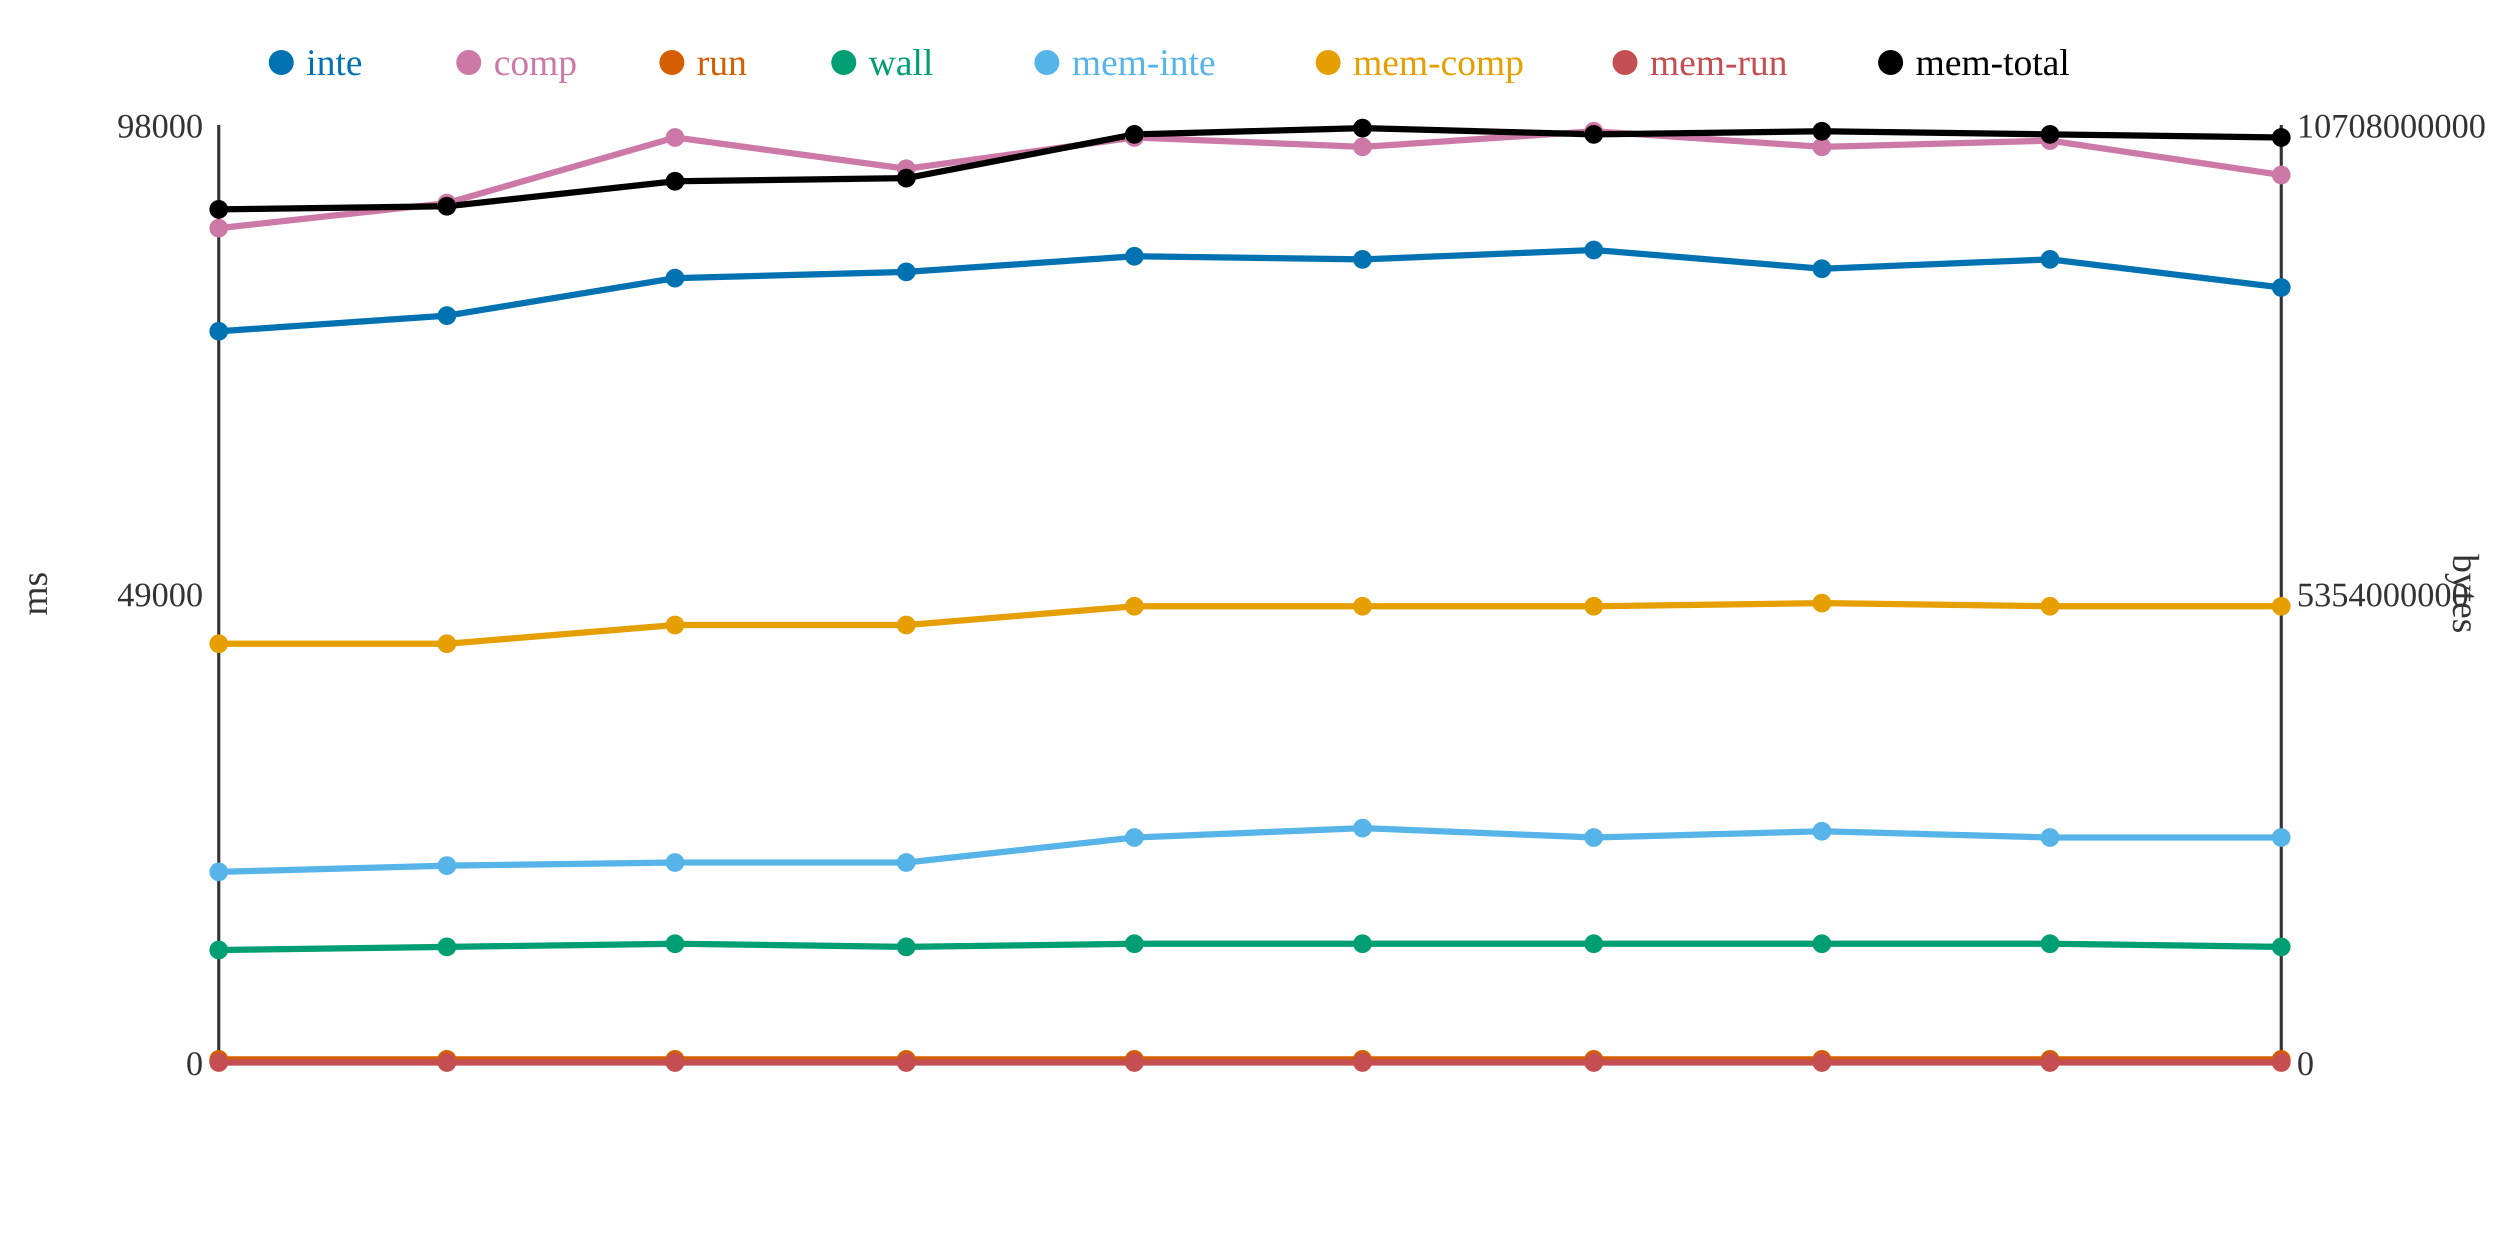
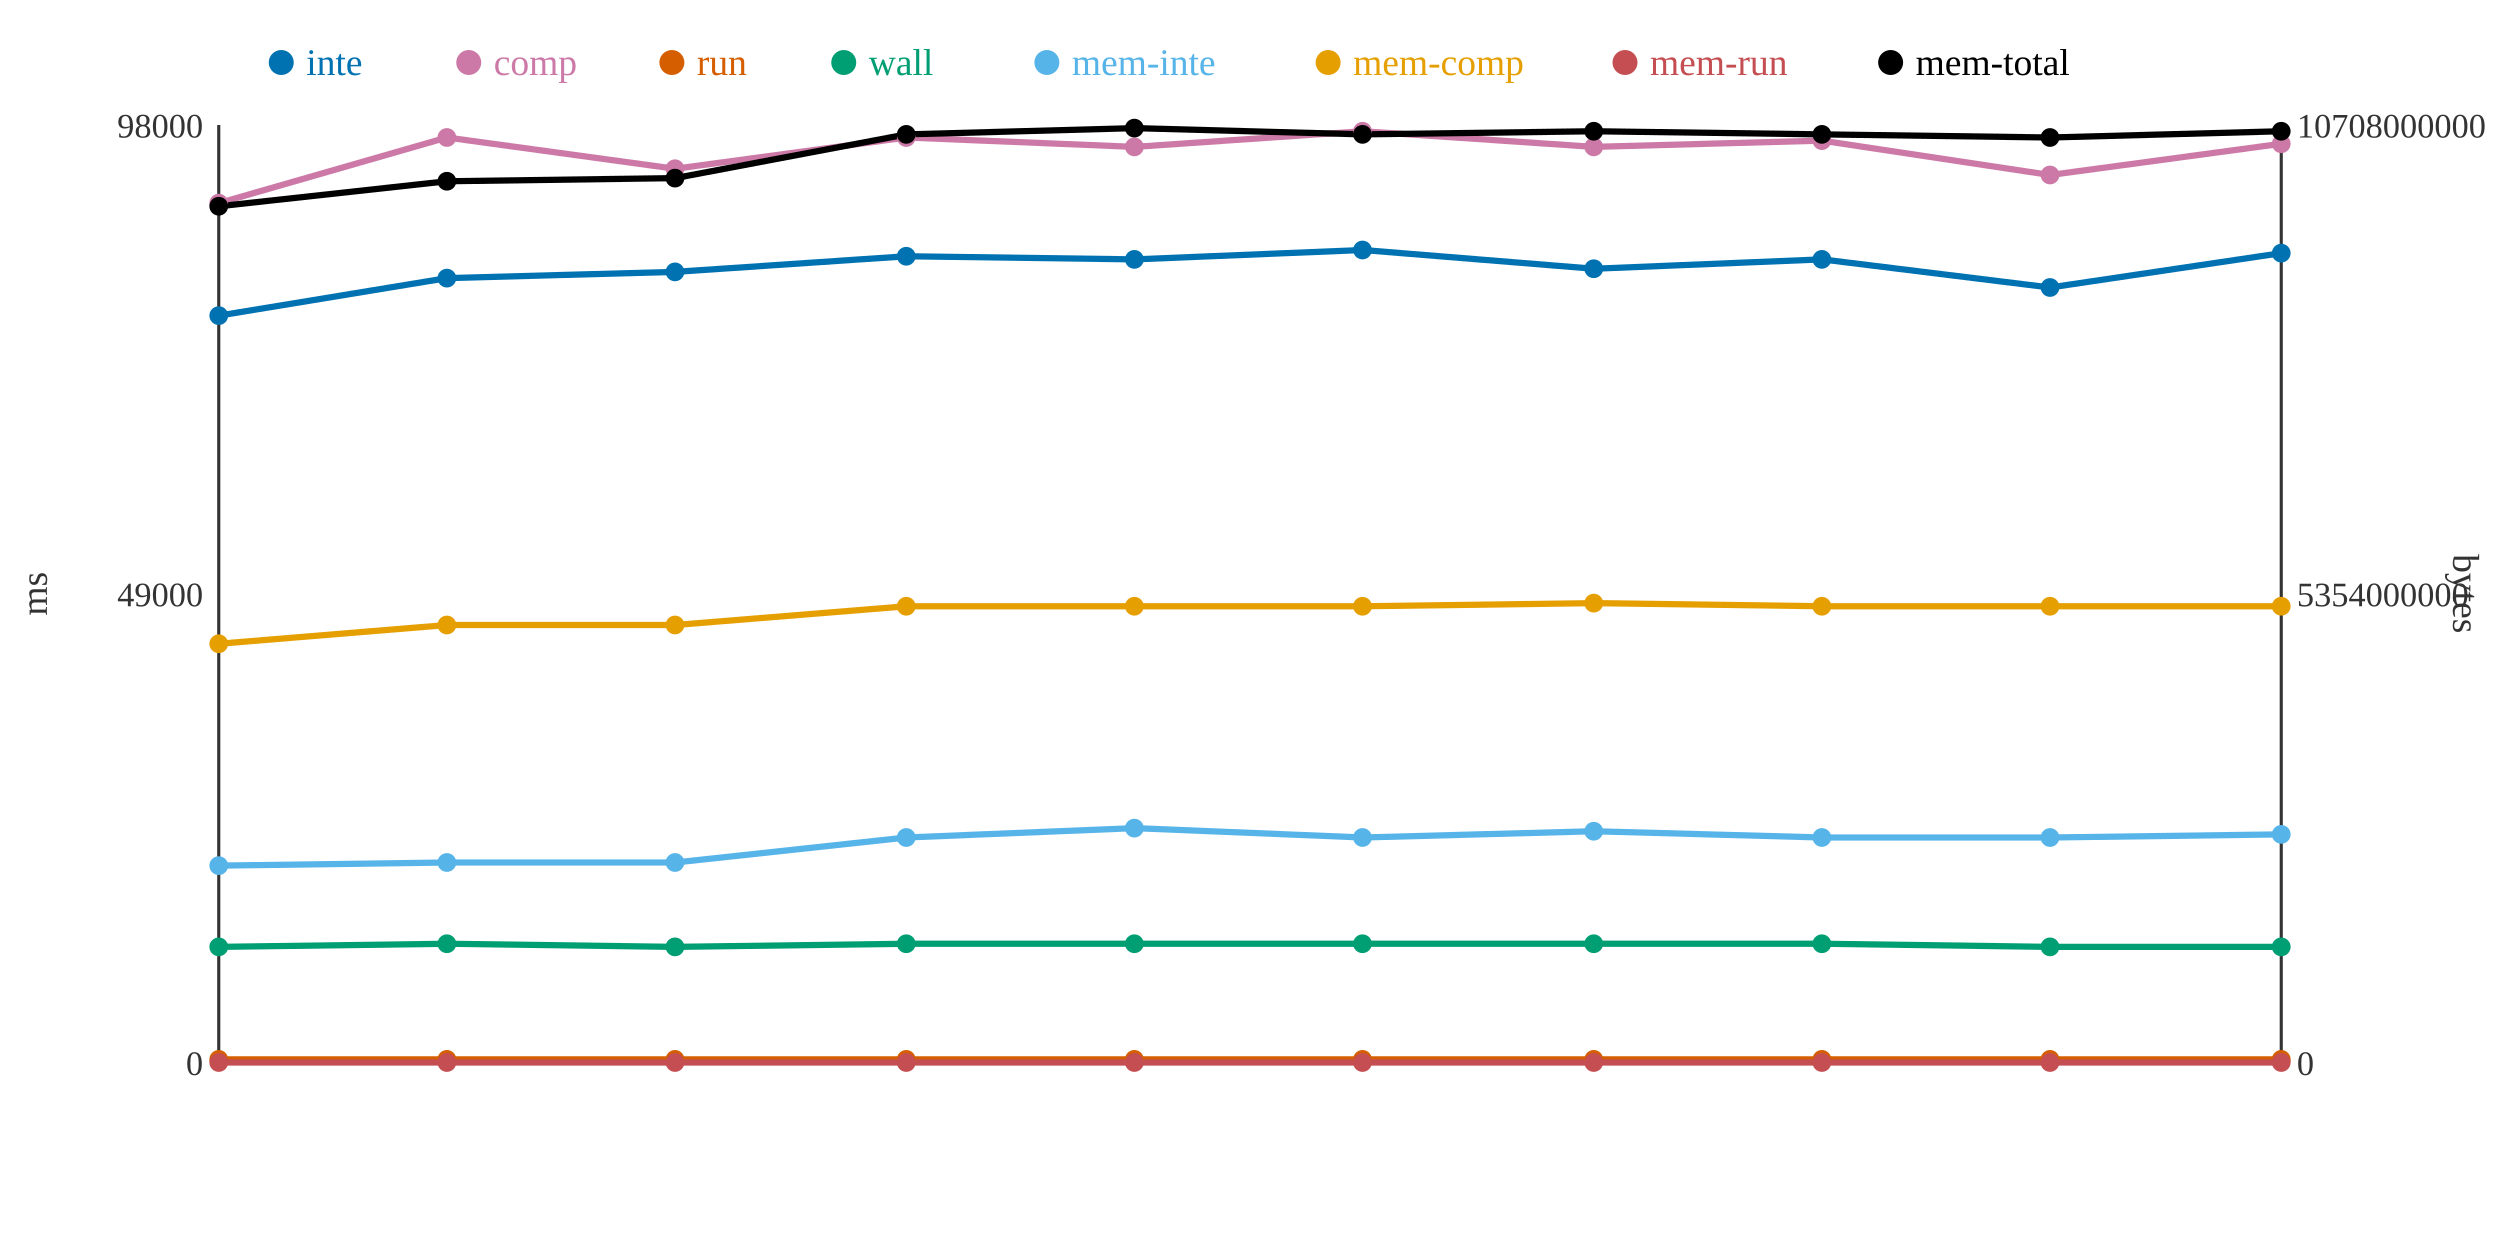
<svg xmlns="http://www.w3.org/2000/svg" width="800" height="400">
  <rect width="800" height="400" fill="white" />
  <line x1="70" y1="40" x2="70" y2="340" stroke="#333" stroke-width="1" />
  <line x1="70" y1="340" x2="730" y2="340" stroke="#333" stroke-width="1" />
  <line x1="730" y1="40" x2="730" y2="340" stroke="#333" stroke-width="1" />
  <text x="65" y="344" text-anchor="end" font-size="11" fill="#333">0</text>
  <text x="65" y="194" text-anchor="end" font-size="11" fill="#333">49000</text>
  <text x="65" y="44" text-anchor="end" font-size="11" fill="#333">98000</text>
  <text x="15" y="190" text-anchor="middle" font-size="12" fill="#333" transform="rotate(-90 15 190)">ms</text>
  <text x="735" y="344" text-anchor="start" font-size="11" fill="#333">0</text>
  <text x="735" y="194" text-anchor="start" font-size="11" fill="#333">5354000000</text>
  <text x="735" y="44" text-anchor="start" font-size="11" fill="#333">10708000000</text>
  <text x="785" y="190" text-anchor="middle" font-size="12" fill="#333" transform="rotate(90 785 190)">bytes</text>
-   <polyline points="70,106 143,101 216,89 290,87 363,82 436,83 510,80 583,86 656,83 730,92" fill="none" stroke="#0072B2" stroke-width="2" />
-   <polyline points="70,73 143,65 216,44 290,54 363,44 436,47 510,42 583,47 656,45 730,56" fill="none" stroke="#CC79A7" stroke-width="2" />
+   <polyline points="70,101 143,89 216,87 290,82 363,83 436,80 510,86 583,83 656,92 730,81" fill="none" stroke="#0072B2" stroke-width="2" />
+   <polyline points="70,65 143,44 216,54 290,44 363,47 436,42 510,47 583,45 656,56 730,46" fill="none" stroke="#CC79A7" stroke-width="2" />
  <polyline points="70,339 143,339 216,339 290,339 363,339 436,339 510,339 583,339 656,339 730,339" fill="none" stroke="#D55E00" stroke-width="2" />
-   <polyline points="70,304 143,303 216,302 290,303 363,302 436,302 510,302 583,302 656,302 730,303" fill="none" stroke="#009E73" stroke-width="2" />
-   <polyline points="70,279 143,277 216,276 290,276 363,268 436,265 510,268 583,266 656,268 730,268" fill="none" stroke="#56B4E9" stroke-width="2" />
-   <polyline points="70,206 143,206 216,200 290,200 363,194 436,194 510,194 583,193 656,194 730,194" fill="none" stroke="#E69F00" stroke-width="2" />
+   <polyline points="70,303 143,302 216,303 290,302 363,302 436,302 510,302 583,302 656,303 730,303" fill="none" stroke="#009E73" stroke-width="2" />
+   <polyline points="70,277 143,276 216,276 290,268 363,265 436,268 510,266 583,268 656,268 730,267" fill="none" stroke="#56B4E9" stroke-width="2" />
+   <polyline points="70,206 143,200 216,200 290,194 363,194 436,194 510,193 583,194 656,194 730,194" fill="none" stroke="#E69F00" stroke-width="2" />
  <polyline points="70,340 143,340 216,340 290,340 363,340 436,340 510,340 583,340 656,340 730,340" fill="none" stroke="#C44E52" stroke-width="2" />
-   <polyline points="70,67 143,66 216,58 290,57 363,43 436,41 510,43 583,42 656,43 730,44" fill="none" stroke="#000000" stroke-width="2" />
-   <circle cx="70" cy="106" r="3" fill="#0072B2" />
-   <circle cx="70" cy="73" r="3" fill="#CC79A7" />
+   <polyline points="70,66 143,58 216,57 290,43 363,41 436,43 510,42 583,43 656,44 730,42" fill="none" stroke="#000000" stroke-width="2" />
+   <circle cx="70" cy="101" r="3" fill="#0072B2" />
+   <circle cx="70" cy="65" r="3" fill="#CC79A7" />
  <circle cx="70" cy="339" r="3" fill="#D55E00" />
-   <circle cx="70" cy="304" r="3" fill="#009E73" />
-   <circle cx="70" cy="279" r="3" fill="#56B4E9" />
+   <circle cx="70" cy="303" r="3" fill="#009E73" />
+   <circle cx="70" cy="277" r="3" fill="#56B4E9" />
  <circle cx="70" cy="206" r="3" fill="#E69F00" />
  <circle cx="70" cy="340" r="3" fill="#C44E52" />
-   <circle cx="70" cy="67" r="3" fill="#000000" />
-   <circle cx="143" cy="101" r="3" fill="#0072B2" />
-   <circle cx="143" cy="65" r="3" fill="#CC79A7" />
+   <circle cx="70" cy="66" r="3" fill="#000000" />
+   <circle cx="143" cy="89" r="3" fill="#0072B2" />
+   <circle cx="143" cy="44" r="3" fill="#CC79A7" />
  <circle cx="143" cy="339" r="3" fill="#D55E00" />
-   <circle cx="143" cy="303" r="3" fill="#009E73" />
-   <circle cx="143" cy="277" r="3" fill="#56B4E9" />
-   <circle cx="143" cy="206" r="3" fill="#E69F00" />
+   <circle cx="143" cy="302" r="3" fill="#009E73" />
+   <circle cx="143" cy="276" r="3" fill="#56B4E9" />
+   <circle cx="143" cy="200" r="3" fill="#E69F00" />
  <circle cx="143" cy="340" r="3" fill="#C44E52" />
-   <circle cx="143" cy="66" r="3" fill="#000000" />
-   <circle cx="216" cy="89" r="3" fill="#0072B2" />
-   <circle cx="216" cy="44" r="3" fill="#CC79A7" />
+   <circle cx="143" cy="58" r="3" fill="#000000" />
+   <circle cx="216" cy="87" r="3" fill="#0072B2" />
+   <circle cx="216" cy="54" r="3" fill="#CC79A7" />
  <circle cx="216" cy="339" r="3" fill="#D55E00" />
-   <circle cx="216" cy="302" r="3" fill="#009E73" />
+   <circle cx="216" cy="303" r="3" fill="#009E73" />
  <circle cx="216" cy="276" r="3" fill="#56B4E9" />
  <circle cx="216" cy="200" r="3" fill="#E69F00" />
  <circle cx="216" cy="340" r="3" fill="#C44E52" />
-   <circle cx="216" cy="58" r="3" fill="#000000" />
-   <circle cx="290" cy="87" r="3" fill="#0072B2" />
-   <circle cx="290" cy="54" r="3" fill="#CC79A7" />
+   <circle cx="216" cy="57" r="3" fill="#000000" />
+   <circle cx="290" cy="82" r="3" fill="#0072B2" />
+   <circle cx="290" cy="44" r="3" fill="#CC79A7" />
  <circle cx="290" cy="339" r="3" fill="#D55E00" />
-   <circle cx="290" cy="303" r="3" fill="#009E73" />
-   <circle cx="290" cy="276" r="3" fill="#56B4E9" />
-   <circle cx="290" cy="200" r="3" fill="#E69F00" />
+   <circle cx="290" cy="302" r="3" fill="#009E73" />
+   <circle cx="290" cy="268" r="3" fill="#56B4E9" />
+   <circle cx="290" cy="194" r="3" fill="#E69F00" />
  <circle cx="290" cy="340" r="3" fill="#C44E52" />
-   <circle cx="290" cy="57" r="3" fill="#000000" />
-   <circle cx="363" cy="82" r="3" fill="#0072B2" />
-   <circle cx="363" cy="44" r="3" fill="#CC79A7" />
+   <circle cx="290" cy="43" r="3" fill="#000000" />
+   <circle cx="363" cy="83" r="3" fill="#0072B2" />
+   <circle cx="363" cy="47" r="3" fill="#CC79A7" />
  <circle cx="363" cy="339" r="3" fill="#D55E00" />
  <circle cx="363" cy="302" r="3" fill="#009E73" />
-   <circle cx="363" cy="268" r="3" fill="#56B4E9" />
+   <circle cx="363" cy="265" r="3" fill="#56B4E9" />
  <circle cx="363" cy="194" r="3" fill="#E69F00" />
  <circle cx="363" cy="340" r="3" fill="#C44E52" />
-   <circle cx="363" cy="43" r="3" fill="#000000" />
-   <circle cx="436" cy="83" r="3" fill="#0072B2" />
-   <circle cx="436" cy="47" r="3" fill="#CC79A7" />
+   <circle cx="363" cy="41" r="3" fill="#000000" />
+   <circle cx="436" cy="80" r="3" fill="#0072B2" />
+   <circle cx="436" cy="42" r="3" fill="#CC79A7" />
  <circle cx="436" cy="339" r="3" fill="#D55E00" />
  <circle cx="436" cy="302" r="3" fill="#009E73" />
-   <circle cx="436" cy="265" r="3" fill="#56B4E9" />
+   <circle cx="436" cy="268" r="3" fill="#56B4E9" />
  <circle cx="436" cy="194" r="3" fill="#E69F00" />
  <circle cx="436" cy="340" r="3" fill="#C44E52" />
-   <circle cx="436" cy="41" r="3" fill="#000000" />
-   <circle cx="510" cy="80" r="3" fill="#0072B2" />
-   <circle cx="510" cy="42" r="3" fill="#CC79A7" />
+   <circle cx="436" cy="43" r="3" fill="#000000" />
+   <circle cx="510" cy="86" r="3" fill="#0072B2" />
+   <circle cx="510" cy="47" r="3" fill="#CC79A7" />
  <circle cx="510" cy="339" r="3" fill="#D55E00" />
  <circle cx="510" cy="302" r="3" fill="#009E73" />
-   <circle cx="510" cy="268" r="3" fill="#56B4E9" />
-   <circle cx="510" cy="194" r="3" fill="#E69F00" />
+   <circle cx="510" cy="266" r="3" fill="#56B4E9" />
+   <circle cx="510" cy="193" r="3" fill="#E69F00" />
  <circle cx="510" cy="340" r="3" fill="#C44E52" />
-   <circle cx="510" cy="43" r="3" fill="#000000" />
-   <circle cx="583" cy="86" r="3" fill="#0072B2" />
-   <circle cx="583" cy="47" r="3" fill="#CC79A7" />
+   <circle cx="510" cy="42" r="3" fill="#000000" />
+   <circle cx="583" cy="83" r="3" fill="#0072B2" />
+   <circle cx="583" cy="45" r="3" fill="#CC79A7" />
  <circle cx="583" cy="339" r="3" fill="#D55E00" />
  <circle cx="583" cy="302" r="3" fill="#009E73" />
-   <circle cx="583" cy="266" r="3" fill="#56B4E9" />
-   <circle cx="583" cy="193" r="3" fill="#E69F00" />
+   <circle cx="583" cy="268" r="3" fill="#56B4E9" />
+   <circle cx="583" cy="194" r="3" fill="#E69F00" />
  <circle cx="583" cy="340" r="3" fill="#C44E52" />
-   <circle cx="583" cy="42" r="3" fill="#000000" />
-   <circle cx="656" cy="83" r="3" fill="#0072B2" />
-   <circle cx="656" cy="45" r="3" fill="#CC79A7" />
+   <circle cx="583" cy="43" r="3" fill="#000000" />
+   <circle cx="656" cy="92" r="3" fill="#0072B2" />
+   <circle cx="656" cy="56" r="3" fill="#CC79A7" />
  <circle cx="656" cy="339" r="3" fill="#D55E00" />
-   <circle cx="656" cy="302" r="3" fill="#009E73" />
+   <circle cx="656" cy="303" r="3" fill="#009E73" />
  <circle cx="656" cy="268" r="3" fill="#56B4E9" />
  <circle cx="656" cy="194" r="3" fill="#E69F00" />
  <circle cx="656" cy="340" r="3" fill="#C44E52" />
-   <circle cx="656" cy="43" r="3" fill="#000000" />
-   <circle cx="730" cy="92" r="3" fill="#0072B2" />
-   <circle cx="730" cy="56" r="3" fill="#CC79A7" />
+   <circle cx="656" cy="44" r="3" fill="#000000" />
+   <circle cx="730" cy="81" r="3" fill="#0072B2" />
+   <circle cx="730" cy="46" r="3" fill="#CC79A7" />
  <circle cx="730" cy="339" r="3" fill="#D55E00" />
  <circle cx="730" cy="303" r="3" fill="#009E73" />
-   <circle cx="730" cy="268" r="3" fill="#56B4E9" />
+   <circle cx="730" cy="267" r="3" fill="#56B4E9" />
  <circle cx="730" cy="194" r="3" fill="#E69F00" />
  <circle cx="730" cy="340" r="3" fill="#C44E52" />
-   <circle cx="730" cy="44" r="3" fill="#000000" />
+   <circle cx="730" cy="42" r="3" fill="#000000" />
  <circle cx="90" cy="20" r="4" fill="#0072B2" />
  <text x="98" y="24" text-anchor="start" font-size="12" fill="#0072B2">inte</text>
  <circle cx="150" cy="20" r="4" fill="#CC79A7" />
  <text x="158" y="24" text-anchor="start" font-size="12" fill="#CC79A7">comp</text>
  <circle cx="215" cy="20" r="4" fill="#D55E00" />
  <text x="223" y="24" text-anchor="start" font-size="12" fill="#D55E00">run</text>
  <circle cx="270" cy="20" r="4" fill="#009E73" />
  <text x="278" y="24" text-anchor="start" font-size="12" fill="#009E73">wall</text>
  <circle cx="335" cy="20" r="4" fill="#56B4E9" />
  <text x="343" y="24" text-anchor="start" font-size="12" fill="#56B4E9">mem-inte</text>
  <circle cx="425" cy="20" r="4" fill="#E69F00" />
  <text x="433" y="24" text-anchor="start" font-size="12" fill="#E69F00">mem-comp</text>
  <circle cx="520" cy="20" r="4" fill="#C44E52" />
  <text x="528" y="24" text-anchor="start" font-size="12" fill="#C44E52">mem-run</text>
  <circle cx="605" cy="20" r="4" fill="#000000" />
  <text x="613" y="24" text-anchor="start" font-size="12" fill="#000000">mem-total</text>
</svg>
